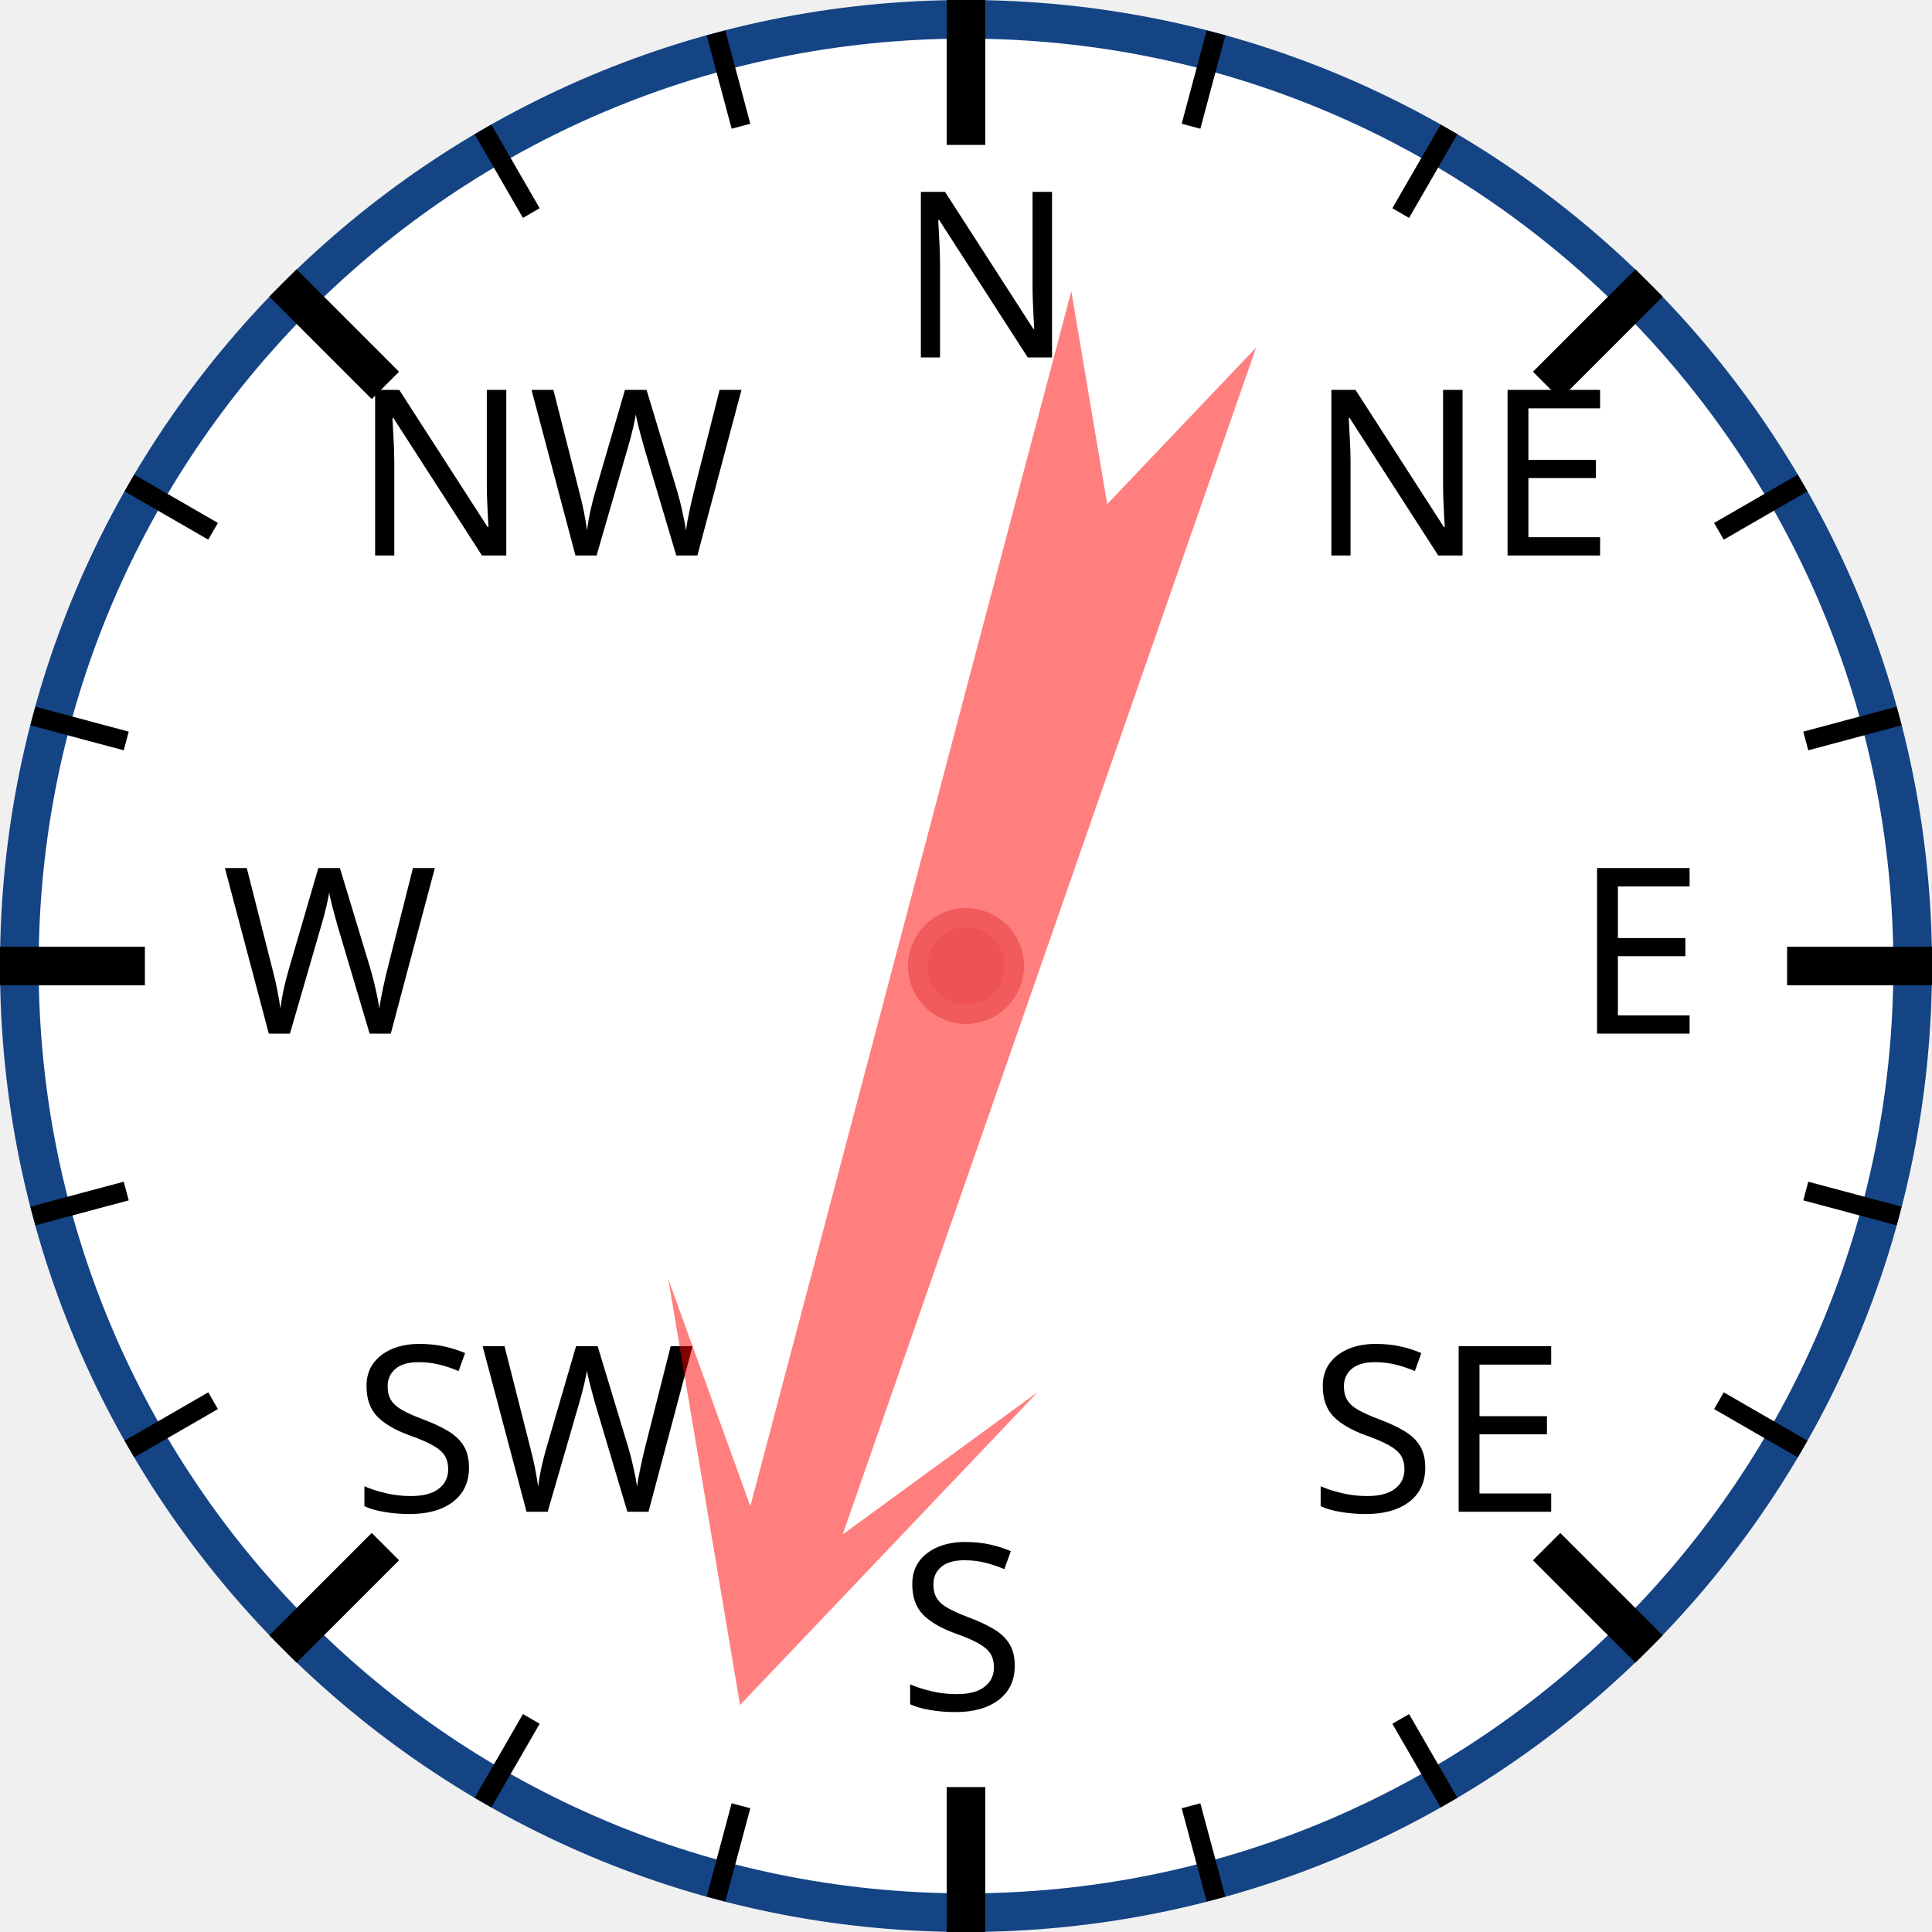
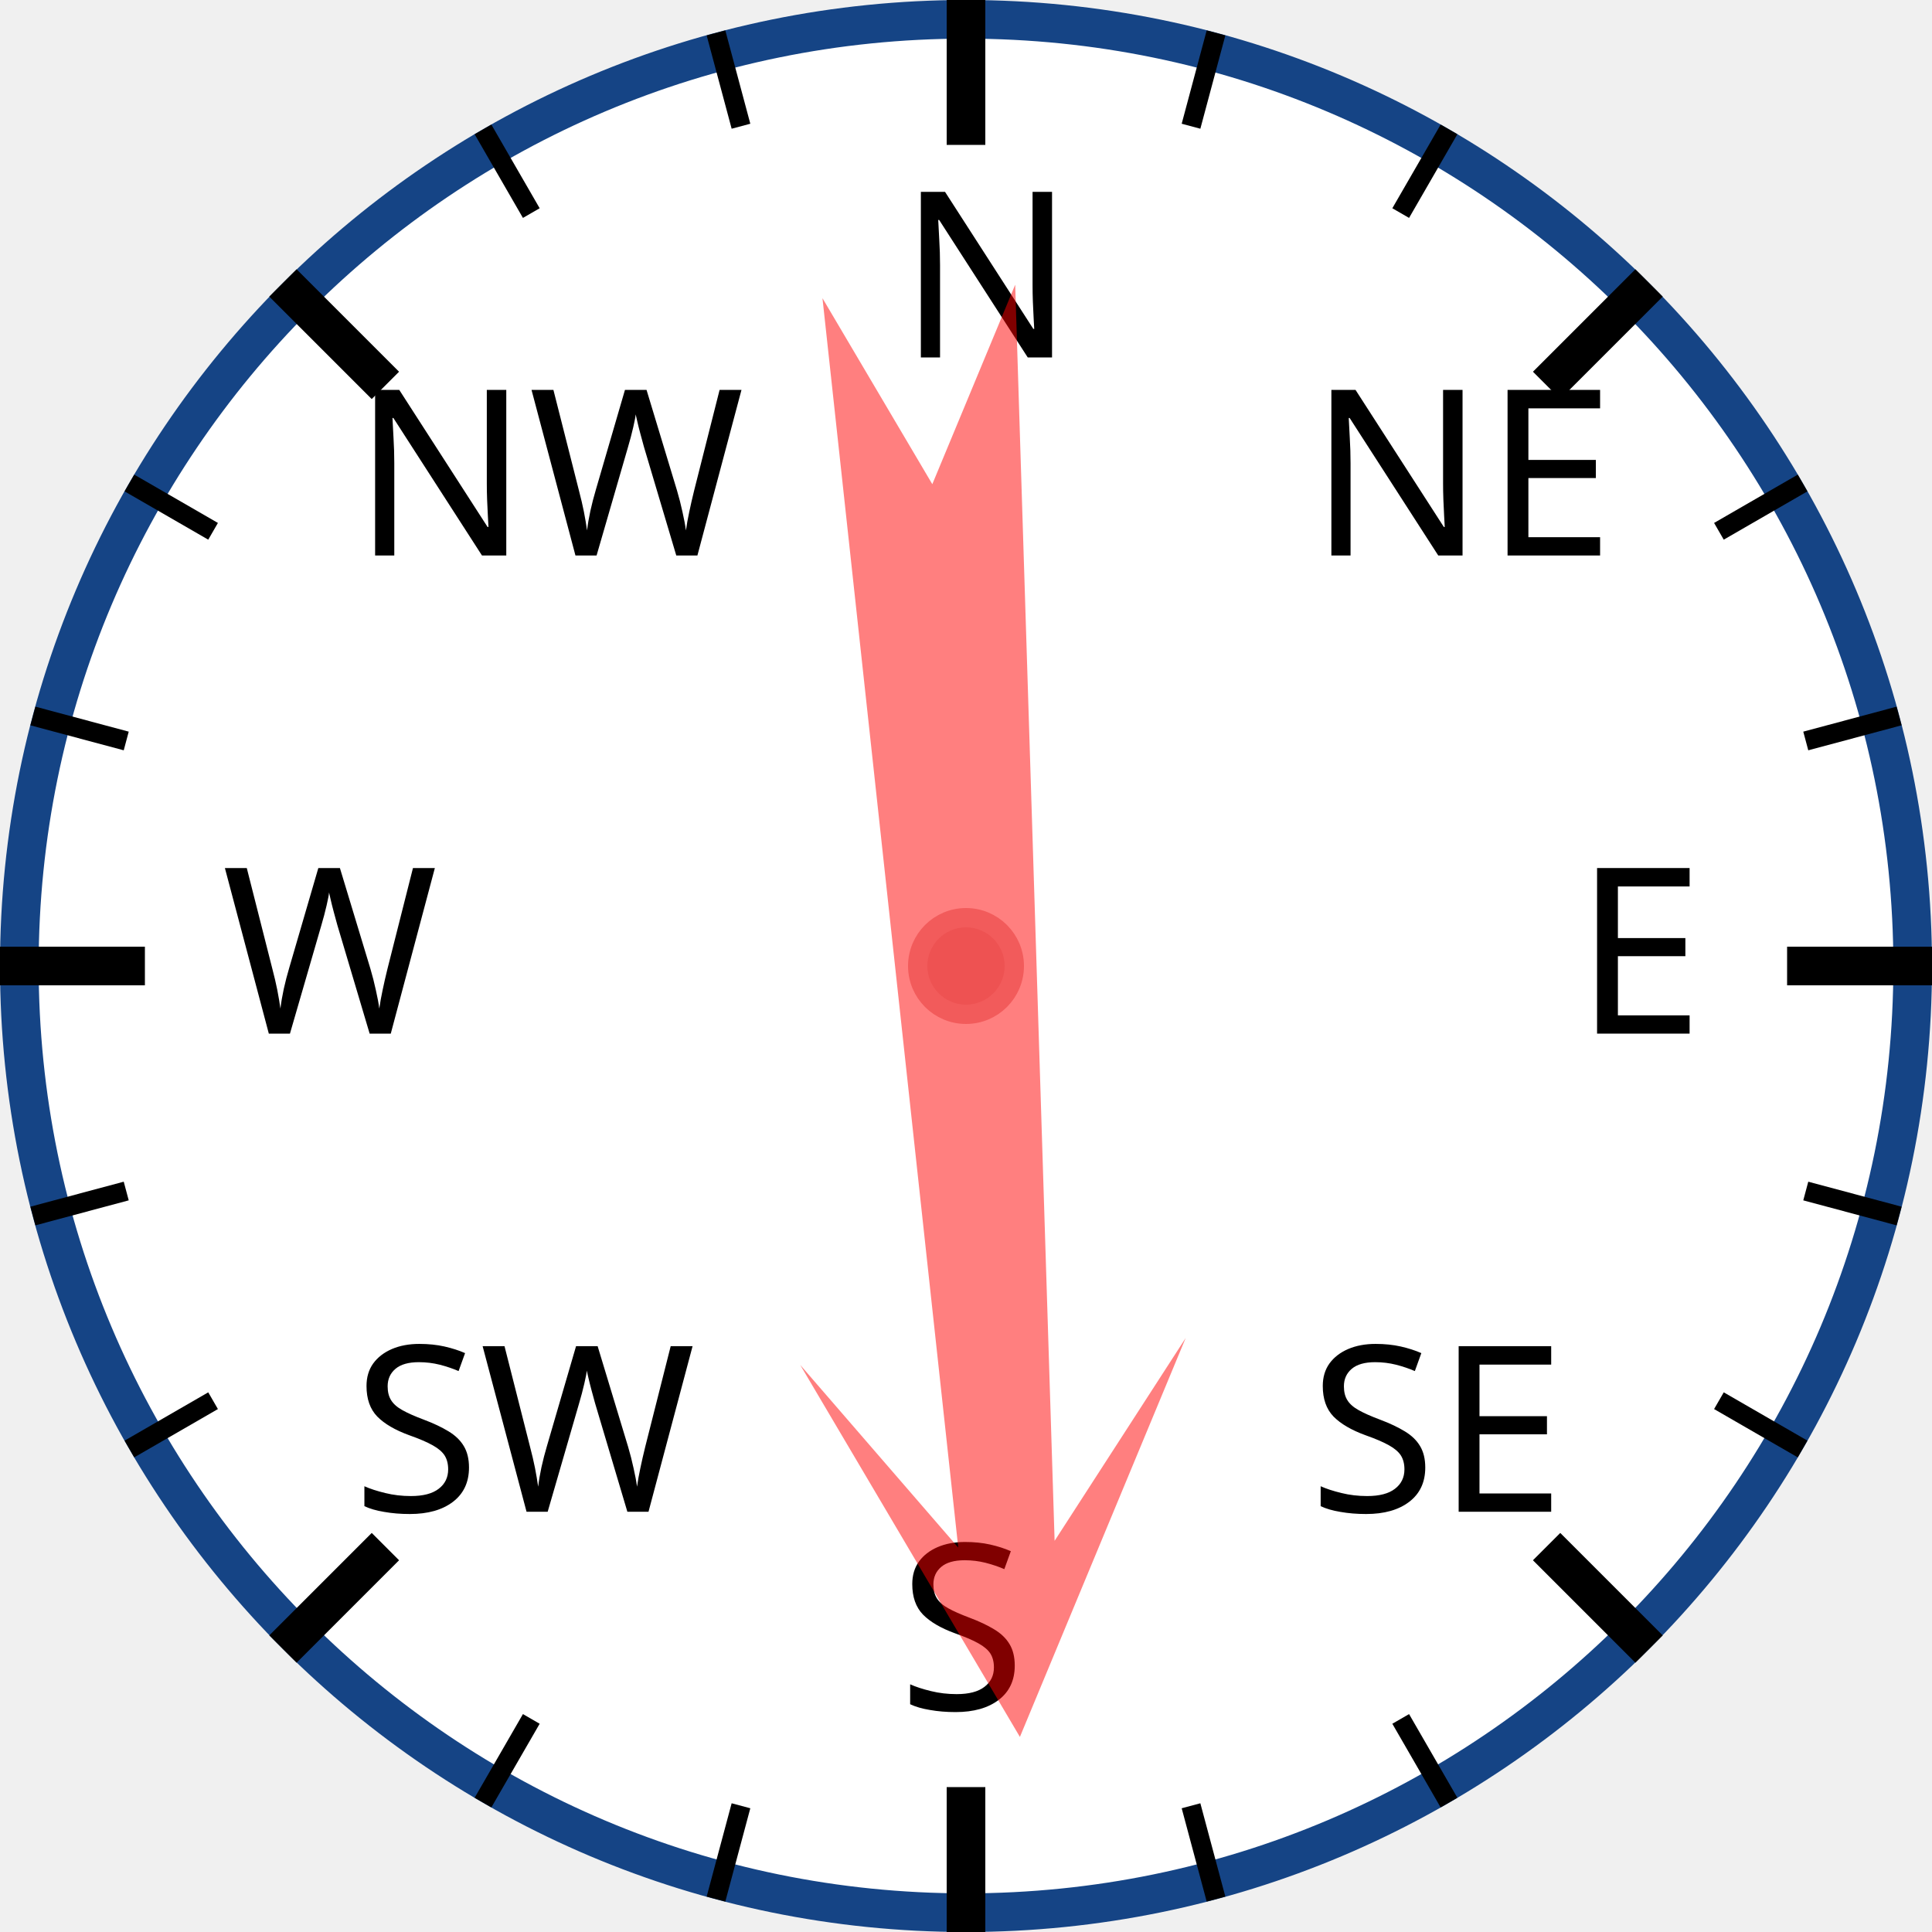
<svg xmlns="http://www.w3.org/2000/svg" width="120px" height="120px" viewBox="0 0 200 200">
  <circle cx="100" cy="100" r="98" style="fill: white; stroke: #154485; stroke-width: 4;" />
  <text x="93.0" y="37.0" style="font-family: sans-serif; font-size: 18pt;">N</text>
  <line x1="100.0" y1="0.0" x2="100.0" y2="15.0" style="stroke: black; stroke-width: 4;" />
  <line x1="74.118" y1="3.407" x2="76.706" y2="13.067" style="stroke: black; stroke-width: 2;" />
  <line x1="50" y1="13.397" x2="55" y2="22.058" style="stroke: black; stroke-width: 2;" />
  <text x="36.503" y="57.503" style="font-family: sans-serif; font-size: 18pt;">NW</text>
  <line x1="29.289" y1="29.289" x2="39.896" y2="39.896" style="stroke: black; stroke-width: 4;" />
  <line x1="13.397" y1="50" x2="22.058" y2="55" style="stroke: black; stroke-width: 2;" />
  <line x1="3.407" y1="74.118" x2="13.067" y2="76.706" style="stroke: black; stroke-width: 2;" />
  <text x="23.0" y="107.0" style="font-family: sans-serif; font-size: 18pt;">W</text>
  <line x1="0.0" y1="100.0" x2="15.0" y2="100.0" style="stroke: black; stroke-width: 4;" />
  <line x1="3.407" y1="125.882" x2="13.067" y2="123.294" style="stroke: black; stroke-width: 2;" />
  <line x1="13.397" y1="150" x2="22.058" y2="145" style="stroke: black; stroke-width: 2;" />
  <text x="36.503" y="156.497" style="font-family: sans-serif; font-size: 18pt;">SW</text>
  <line x1="29.289" y1="170.711" x2="39.896" y2="160.104" style="stroke: black; stroke-width: 4;" />
  <line x1="50" y1="186.603" x2="55" y2="177.942" style="stroke: black; stroke-width: 2;" />
  <line x1="74.118" y1="196.593" x2="76.706" y2="186.933" style="stroke: black; stroke-width: 2;" />
  <text x="93" y="177.0" style="font-family: sans-serif; font-size: 18pt;">S</text>
  <line x1="100" y1="200.0" x2="100" y2="185.0" style="stroke: black; stroke-width: 4;" />
  <line x1="125.882" y1="196.593" x2="123.294" y2="186.933" style="stroke: black; stroke-width: 2;" />
  <line x1="150.0" y1="186.603" x2="145.0" y2="177.942" style="stroke: black; stroke-width: 2;" />
  <text x="135.497" y="156.497" style="font-family: sans-serif; font-size: 18pt;">SE</text>
  <line x1="170.711" y1="170.711" x2="160.104" y2="160.104" style="stroke: black; stroke-width: 4;" />
  <line x1="186.603" y1="150" x2="177.942" y2="145" style="stroke: black; stroke-width: 2;" />
  <line x1="196.593" y1="125.882" x2="186.933" y2="123.294" style="stroke: black; stroke-width: 2;" />
  <text x="163.0" y="107" style="font-family: sans-serif; font-size: 18pt;">E</text>
  <line x1="200.0" y1="100" x2="185.0" y2="100" style="stroke: black; stroke-width: 4;" />
  <line x1="196.593" y1="74.118" x2="186.933" y2="76.706" style="stroke: black; stroke-width: 2;" />
  <line x1="186.603" y1="50" x2="177.942" y2="55" style="stroke: black; stroke-width: 2;" />
  <text x="135.497" y="57.503" style="font-family: sans-serif; font-size: 18pt;">NE</text>
  <line x1="170.711" y1="29.289" x2="160.104" y2="39.896" style="stroke: black; stroke-width: 4;" />
  <line x1="150" y1="13.397" x2="145" y2="22.058" style="stroke: black; stroke-width: 2;" />
  <line x1="125.882" y1="3.407" x2="123.294" y2="13.067" style="stroke: black; stroke-width: 2;" />
-   <polygon points="100 20 120 60 105 40 110 170 100 150 90 170 95 40 80 60" style="fill: red; fill-opacity: 0.5;" transform="rotate(197,100,100)" />
+   <polygon points="100 20 120 60 105 40 110 170 100 150 90 170 95 40 80 60" style="fill: red; fill-opacity: 0.5;" transform="rotate(176,100,100)" />
  <circle cx="100" cy="100" r="5" style="fill: #EE5252; stroke: #F25B5B; stroke-width: 2;" />
</svg>
